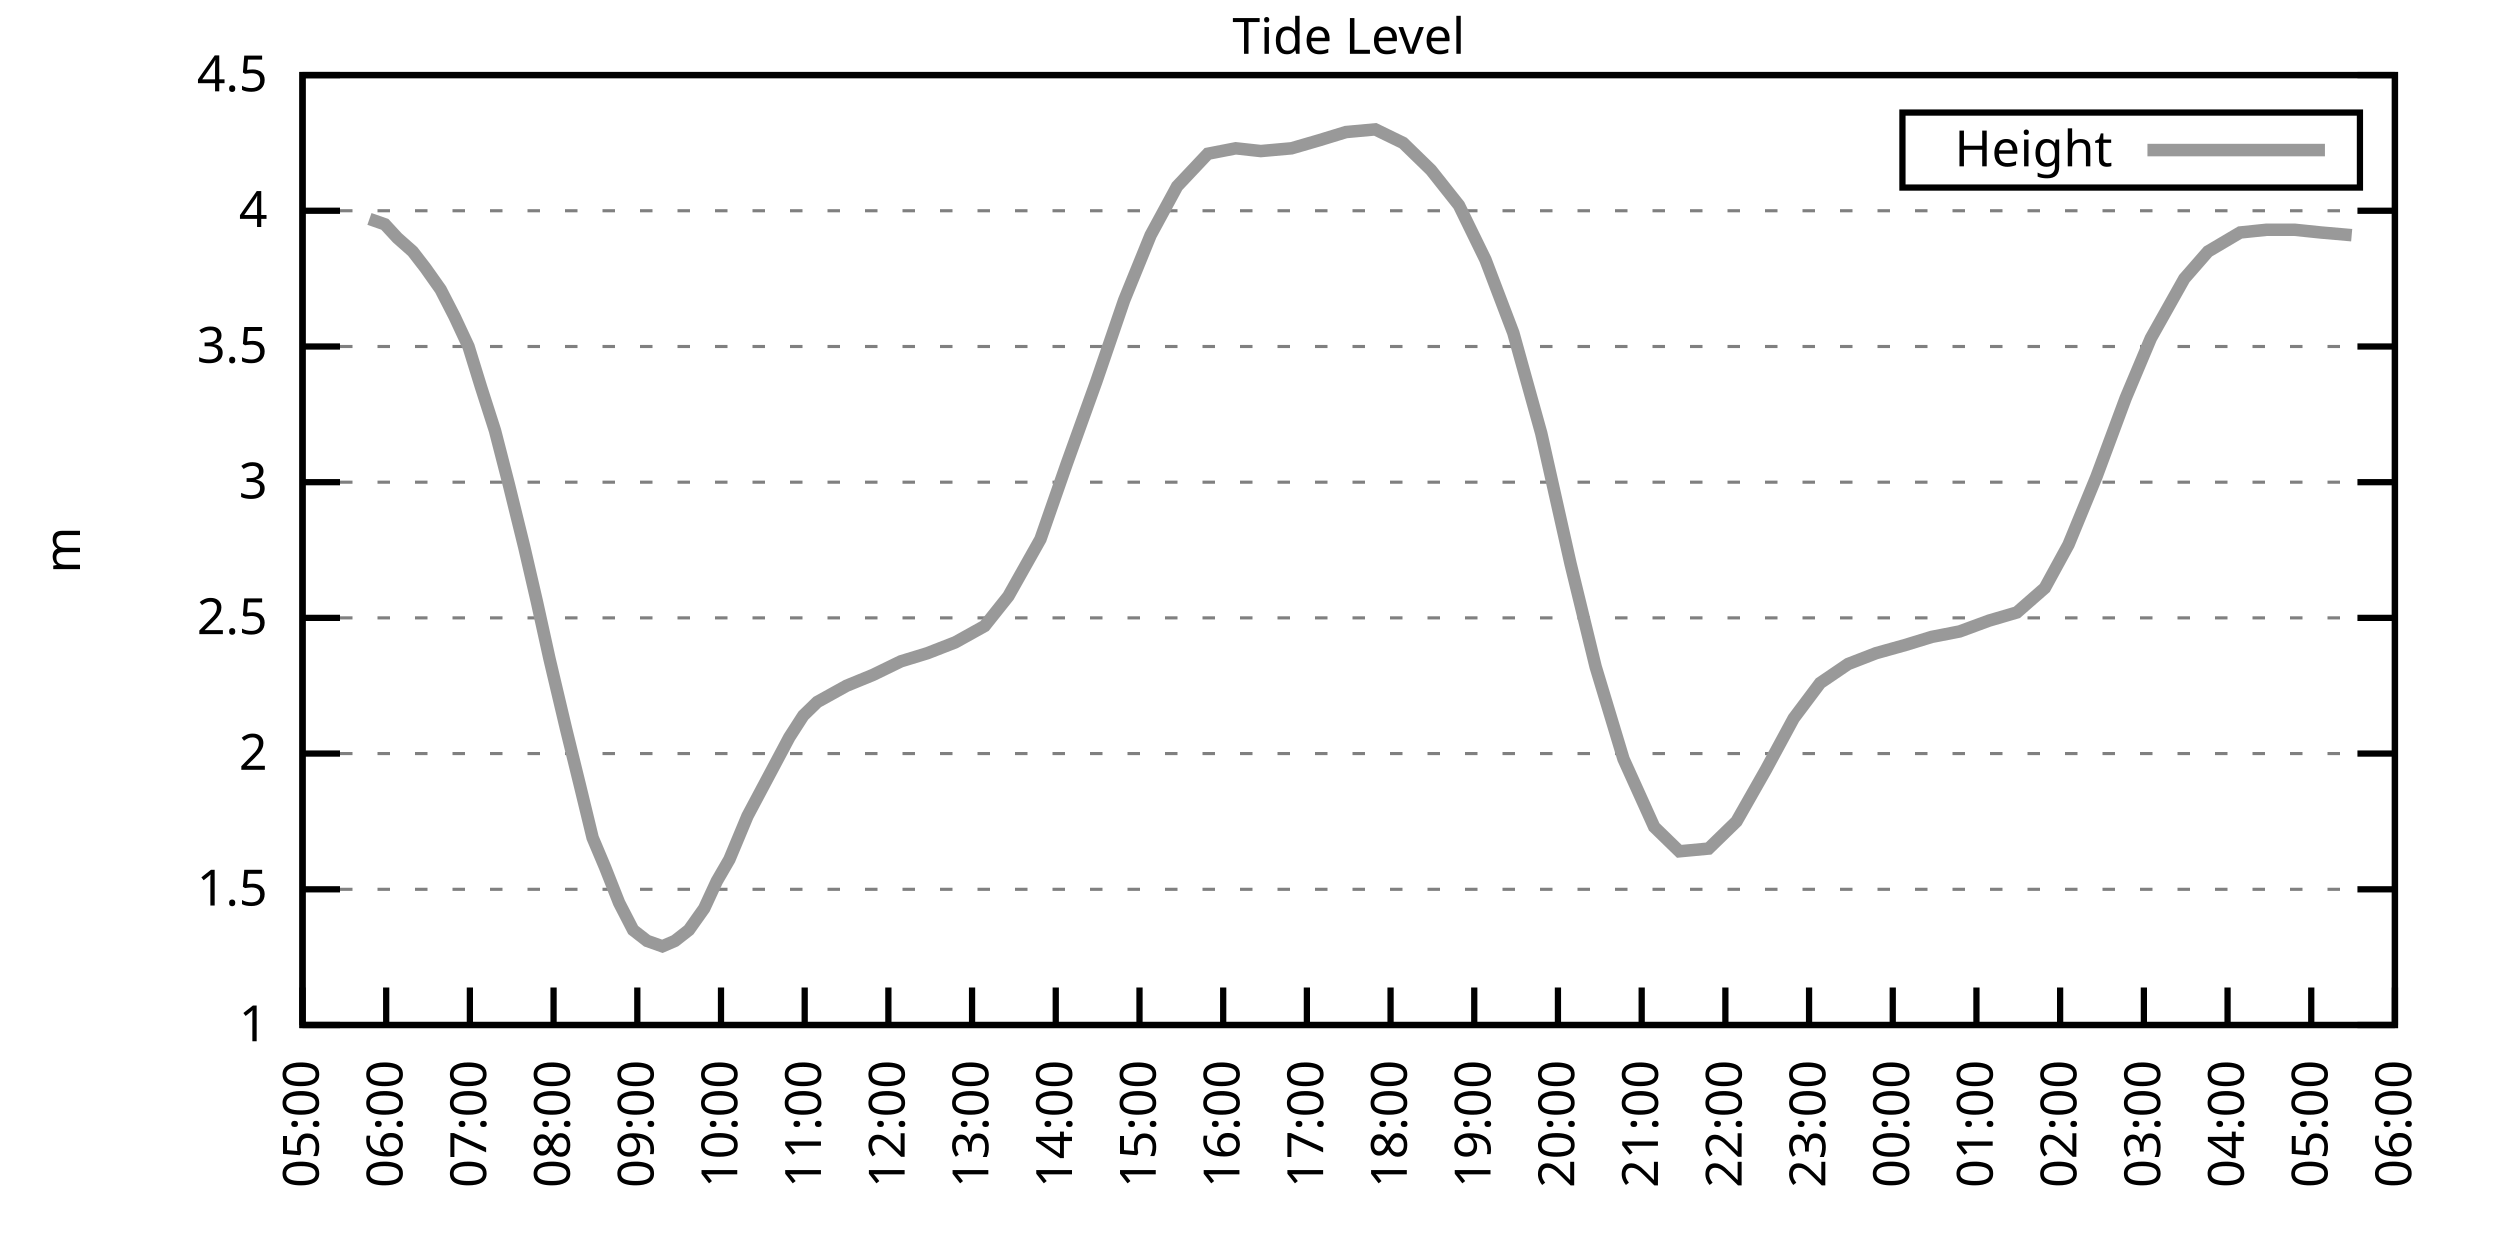
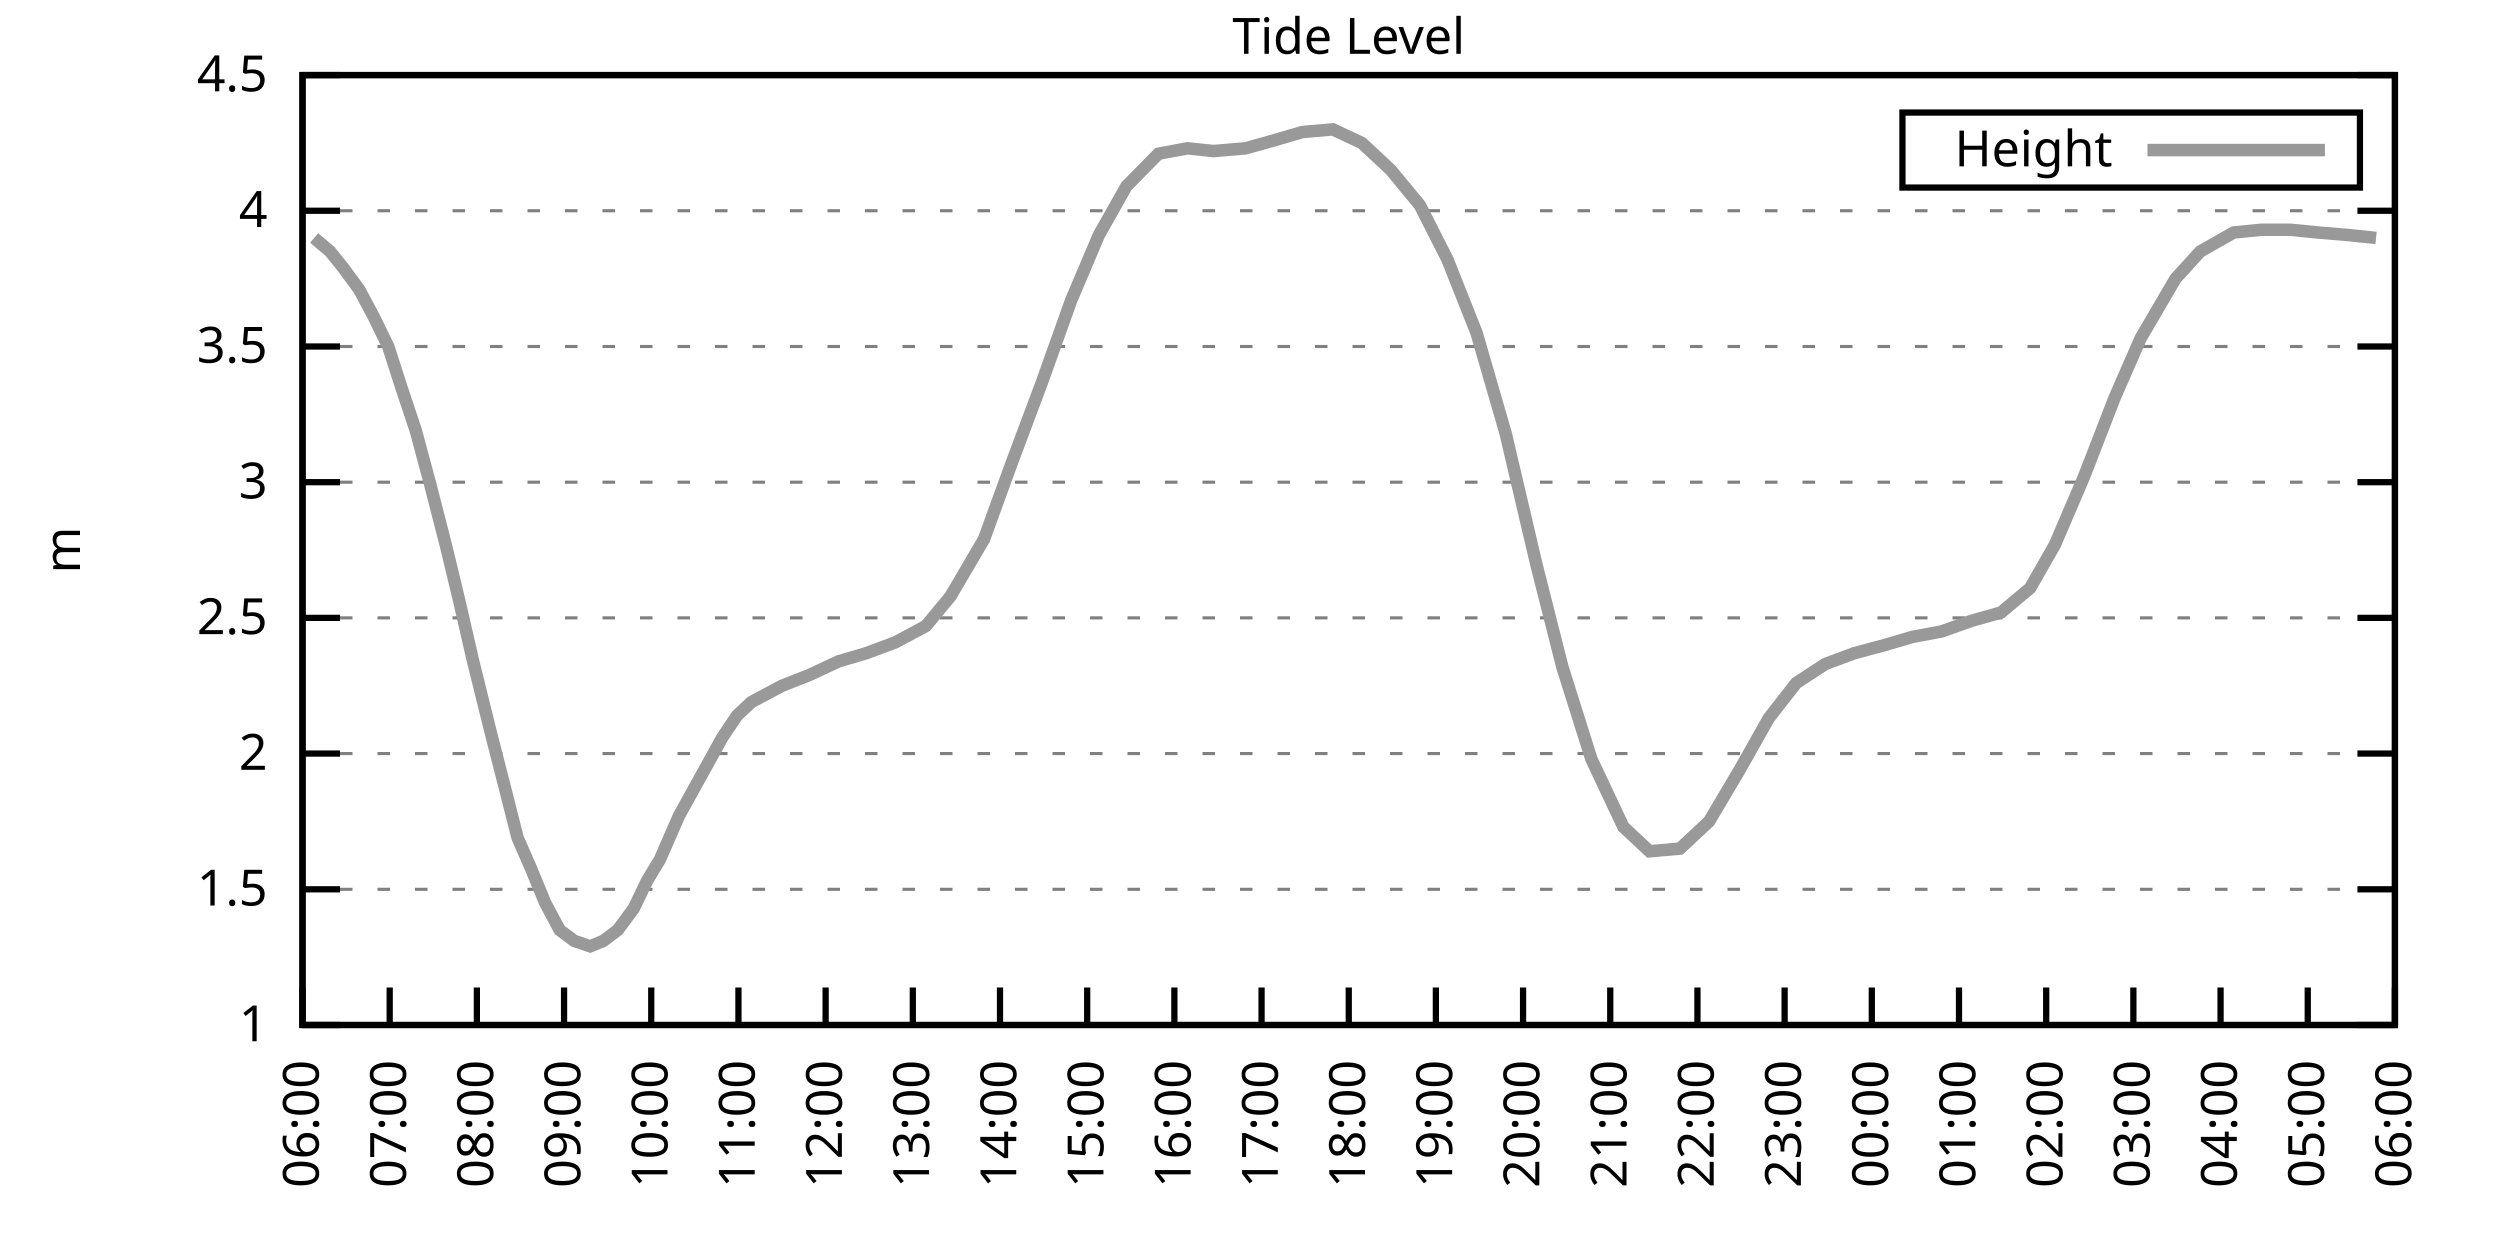
<svg xmlns="http://www.w3.org/2000/svg" xmlns:xlink="http://www.w3.org/1999/xlink" width="400" height="200" viewBox="0 0 400 200">
  <g id="gnuplot_canvas">
    <rect x="0" y="0" width="400" height="200" fill="none" />
    <defs>
      <circle id="gpDot" r="0.5" stroke-width="0.5" stroke="currentColor" />
      <path id="gpPt0" stroke-width="0.333" stroke="currentColor" d="M-1,0 h2 M0,-1 v2" />
      <path id="gpPt1" stroke-width="0.333" stroke="currentColor" d="M-1,-1 L1,1 M1,-1 L-1,1" />
      <path id="gpPt2" stroke-width="0.333" stroke="currentColor" d="M-1,0 L1,0 M0,-1 L0,1 M-1,-1 L1,1 M-1,1 L1,-1" />
      <rect id="gpPt3" stroke-width="0.333" stroke="currentColor" x="-1" y="-1" width="2" height="2" />
      <rect id="gpPt4" stroke-width="0.333" stroke="currentColor" fill="currentColor" x="-1" y="-1" width="2" height="2" />
      <circle id="gpPt5" stroke-width="0.333" stroke="currentColor" cx="0" cy="0" r="1" />
      <use xlink:href="#gpPt5" id="gpPt6" fill="currentColor" stroke="none" />
      <path id="gpPt7" stroke-width="0.333" stroke="currentColor" d="M0,-1.33 L-1.33,0.67 L1.33,0.67 z" />
      <use xlink:href="#gpPt7" id="gpPt8" fill="currentColor" stroke="none" />
      <use xlink:href="#gpPt7" id="gpPt9" stroke="currentColor" transform="rotate(180)" />
      <use xlink:href="#gpPt9" id="gpPt10" fill="currentColor" stroke="none" />
      <use xlink:href="#gpPt3" id="gpPt11" stroke="currentColor" transform="rotate(45)" />
      <use xlink:href="#gpPt11" id="gpPt12" fill="currentColor" stroke="none" />
      <path id="gpPt13" stroke-width="0.333" stroke="currentColor" d="M0,1.330 L1.265,0.411 L0.782,-1.067 L-0.782,-1.076 L-1.265,0.411 z" />
      <use xlink:href="#gpPt13" id="gpPt14" fill="currentColor" stroke="none" />
      <filter id="textbox" filterUnits="objectBoundingBox" x="0" y="0" height="1" width="1">
        <feFlood flood-color="white" flood-opacity="1" result="bgnd" />
        <feComposite in="SourceGraphic" in2="bgnd" operator="atop" />
      </filter>
      <filter id="greybox" filterUnits="objectBoundingBox" x="0" y="0" height="1" width="1">
        <feFlood flood-color="lightgrey" flood-opacity="1" result="grey" />
        <feComposite in="SourceGraphic" in2="grey" operator="atop" />
      </filter>
    </defs>
    <g fill="none" color="white" stroke="currentColor" stroke-width="1.00" stroke-linecap="butt" stroke-linejoin="miter">
</g>
    <g fill="none" color="black" stroke="currentColor" stroke-width="1.00" stroke-linecap="butt" stroke-linejoin="miter">
      <g stroke="none" shape-rendering="crispEdges">
        <polygon fill="rgb(255, 255, 255)" points="48.40,164.00 383.18,164.00 383.18,12.02 48.40,12.02 " />
      </g>
    </g>
    <g fill="none" color="black" stroke="currentColor" stroke-width="1.00" stroke-linecap="butt" stroke-linejoin="miter">
</g>
    <g fill="none" color="black" stroke="black" stroke-width="0.50" stroke-linecap="butt" stroke-linejoin="miter">
</g>
    <g fill="none" color="gray" stroke="currentColor" stroke-width="0.50" stroke-linecap="butt" stroke-linejoin="miter">
      <path stroke="gray" stroke-dasharray="2,4" class="gridline" d="M48.40,164.00 L383.19,164.00  " />
    </g>
    <g fill="none" color="gray" stroke="gray" stroke-width="1.00" stroke-linecap="butt" stroke-linejoin="miter">
</g>
    <g fill="none" color="black" stroke="currentColor" stroke-width="1.00" stroke-linecap="butt" stroke-linejoin="miter">
      <path stroke="black" d="M48.40,164.00 L54.40,164.00 M383.19,164.00 L377.19,164.00  " />
      <g transform="translate(42.80,166.60)" stroke="none" fill="black" font-family="Sans" font-size="8.00" text-anchor="end">
        <text>
          <tspan font-family="Sans"> 1</tspan>
        </text>
      </g>
    </g>
    <g fill="none" color="black" stroke="currentColor" stroke-width="1.00" stroke-linecap="butt" stroke-linejoin="miter">
</g>
    <g fill="none" color="black" stroke="black" stroke-width="0.50" stroke-linecap="butt" stroke-linejoin="miter">
</g>
    <g fill="none" color="gray" stroke="currentColor" stroke-width="0.50" stroke-linecap="butt" stroke-linejoin="miter">
      <path stroke="gray" stroke-dasharray="2,4" class="gridline" d="M48.40,142.29 L383.19,142.29  " />
    </g>
    <g fill="none" color="gray" stroke="gray" stroke-width="1.00" stroke-linecap="butt" stroke-linejoin="miter">
</g>
    <g fill="none" color="black" stroke="currentColor" stroke-width="1.00" stroke-linecap="butt" stroke-linejoin="miter">
      <path stroke="black" d="M48.40,142.29 L54.40,142.29 M383.19,142.29 L377.19,142.29  " />
      <g transform="translate(42.80,144.89)" stroke="none" fill="black" font-family="Sans" font-size="8.00" text-anchor="end">
        <text>
          <tspan font-family="Sans"> 1.5</tspan>
        </text>
      </g>
    </g>
    <g fill="none" color="black" stroke="currentColor" stroke-width="1.00" stroke-linecap="butt" stroke-linejoin="miter">
</g>
    <g fill="none" color="black" stroke="black" stroke-width="0.50" stroke-linecap="butt" stroke-linejoin="miter">
</g>
    <g fill="none" color="gray" stroke="currentColor" stroke-width="0.50" stroke-linecap="butt" stroke-linejoin="miter">
      <path stroke="gray" stroke-dasharray="2,4" class="gridline" d="M48.40,120.57 L383.19,120.57  " />
    </g>
    <g fill="none" color="gray" stroke="gray" stroke-width="1.00" stroke-linecap="butt" stroke-linejoin="miter">
</g>
    <g fill="none" color="black" stroke="currentColor" stroke-width="1.00" stroke-linecap="butt" stroke-linejoin="miter">
      <path stroke="black" d="M48.40,120.57 L54.40,120.57 M383.19,120.57 L377.19,120.57  " />
      <g transform="translate(42.80,123.17)" stroke="none" fill="black" font-family="Sans" font-size="8.00" text-anchor="end">
        <text>
          <tspan font-family="Sans"> 2</tspan>
        </text>
      </g>
    </g>
    <g fill="none" color="black" stroke="currentColor" stroke-width="1.00" stroke-linecap="butt" stroke-linejoin="miter">
</g>
    <g fill="none" color="black" stroke="black" stroke-width="0.50" stroke-linecap="butt" stroke-linejoin="miter">
</g>
    <g fill="none" color="gray" stroke="currentColor" stroke-width="0.50" stroke-linecap="butt" stroke-linejoin="miter">
      <path stroke="gray" stroke-dasharray="2,4" class="gridline" d="M48.40,98.86 L383.19,98.86  " />
    </g>
    <g fill="none" color="gray" stroke="gray" stroke-width="1.00" stroke-linecap="butt" stroke-linejoin="miter">
</g>
    <g fill="none" color="black" stroke="currentColor" stroke-width="1.00" stroke-linecap="butt" stroke-linejoin="miter">
      <path stroke="black" d="M48.40,98.86 L54.40,98.86 M383.19,98.86 L377.19,98.86  " />
      <g transform="translate(42.80,101.46)" stroke="none" fill="black" font-family="Sans" font-size="8.00" text-anchor="end">
        <text>
          <tspan font-family="Sans"> 2.5</tspan>
        </text>
      </g>
    </g>
    <g fill="none" color="black" stroke="currentColor" stroke-width="1.00" stroke-linecap="butt" stroke-linejoin="miter">
</g>
    <g fill="none" color="black" stroke="black" stroke-width="0.50" stroke-linecap="butt" stroke-linejoin="miter">
</g>
    <g fill="none" color="gray" stroke="currentColor" stroke-width="0.50" stroke-linecap="butt" stroke-linejoin="miter">
      <path stroke="gray" stroke-dasharray="2,4" class="gridline" d="M48.40,77.15 L383.19,77.15  " />
    </g>
    <g fill="none" color="gray" stroke="gray" stroke-width="1.00" stroke-linecap="butt" stroke-linejoin="miter">
</g>
    <g fill="none" color="black" stroke="currentColor" stroke-width="1.00" stroke-linecap="butt" stroke-linejoin="miter">
      <path stroke="black" d="M48.40,77.15 L54.40,77.15 M383.19,77.15 L377.19,77.15  " />
      <g transform="translate(42.80,79.75)" stroke="none" fill="black" font-family="Sans" font-size="8.00" text-anchor="end">
        <text>
          <tspan font-family="Sans"> 3</tspan>
        </text>
      </g>
    </g>
    <g fill="none" color="black" stroke="currentColor" stroke-width="1.00" stroke-linecap="butt" stroke-linejoin="miter">
</g>
    <g fill="none" color="black" stroke="black" stroke-width="0.50" stroke-linecap="butt" stroke-linejoin="miter">
</g>
    <g fill="none" color="gray" stroke="currentColor" stroke-width="0.50" stroke-linecap="butt" stroke-linejoin="miter">
      <path stroke="gray" stroke-dasharray="2,4" class="gridline" d="M48.40,55.44 L383.19,55.44  " />
    </g>
    <g fill="none" color="gray" stroke="gray" stroke-width="1.00" stroke-linecap="butt" stroke-linejoin="miter">
</g>
    <g fill="none" color="black" stroke="currentColor" stroke-width="1.00" stroke-linecap="butt" stroke-linejoin="miter">
      <path stroke="black" d="M48.40,55.44 L54.40,55.44 M383.19,55.44 L377.19,55.44  " />
      <g transform="translate(42.80,58.04)" stroke="none" fill="black" font-family="Sans" font-size="8.00" text-anchor="end">
        <text>
          <tspan font-family="Sans"> 3.5</tspan>
        </text>
      </g>
    </g>
    <g fill="none" color="black" stroke="currentColor" stroke-width="1.00" stroke-linecap="butt" stroke-linejoin="miter">
</g>
    <g fill="none" color="black" stroke="black" stroke-width="0.50" stroke-linecap="butt" stroke-linejoin="miter">
</g>
    <g fill="none" color="gray" stroke="currentColor" stroke-width="0.50" stroke-linecap="butt" stroke-linejoin="miter">
      <path stroke="gray" stroke-dasharray="2,4" class="gridline" d="M48.40,33.72 L383.19,33.72  " />
    </g>
    <g fill="none" color="gray" stroke="gray" stroke-width="1.00" stroke-linecap="butt" stroke-linejoin="miter">
</g>
    <g fill="none" color="black" stroke="currentColor" stroke-width="1.00" stroke-linecap="butt" stroke-linejoin="miter">
      <path stroke="black" d="M48.40,33.72 L54.40,33.72 M383.19,33.72 L377.19,33.72  " />
      <g transform="translate(42.80,36.32)" stroke="none" fill="black" font-family="Sans" font-size="8.00" text-anchor="end">
        <text>
          <tspan font-family="Sans"> 4</tspan>
        </text>
      </g>
    </g>
    <g fill="none" color="black" stroke="currentColor" stroke-width="1.00" stroke-linecap="butt" stroke-linejoin="miter">
</g>
    <g fill="none" color="black" stroke="black" stroke-width="0.50" stroke-linecap="butt" stroke-linejoin="miter">
</g>
    <g fill="none" color="gray" stroke="currentColor" stroke-width="0.50" stroke-linecap="butt" stroke-linejoin="miter">
      <path stroke="gray" stroke-dasharray="2,4" class="gridline" d="M48.40,12.01 L383.19,12.01  " />
    </g>
    <g fill="none" color="gray" stroke="gray" stroke-width="1.00" stroke-linecap="butt" stroke-linejoin="miter">
</g>
    <g fill="none" color="black" stroke="currentColor" stroke-width="1.00" stroke-linecap="butt" stroke-linejoin="miter">
      <path stroke="black" d="M48.40,12.01 L54.40,12.01 M383.19,12.01 L377.19,12.01  " />
      <g transform="translate(42.80,14.61)" stroke="none" fill="black" font-family="Sans" font-size="8.00" text-anchor="end">
        <text>
          <tspan font-family="Sans"> 4.5</tspan>
        </text>
      </g>
    </g>
    <g fill="none" color="black" stroke="currentColor" stroke-width="1.00" stroke-linecap="butt" stroke-linejoin="miter">
      <path stroke="black" d="M48.40,164.00 L48.40,158.00  " />
      <g transform="translate(51.00,169.60) rotate(270.00)" stroke="none" fill="black" font-family="Sans" font-size="8.00" text-anchor="end">
        <text>
-           <tspan font-family="Sans">05:00</tspan>
-         </text>
-       </g>
-     </g>
-     <g fill="none" color="black" stroke="currentColor" stroke-width="1.00" stroke-linecap="butt" stroke-linejoin="miter">
-       <path stroke="black" d="M61.79,164.00 L61.79,158.00  " />
-       <g transform="translate(64.39,169.60) rotate(270.00)" stroke="none" fill="black" font-family="Sans" font-size="8.00" text-anchor="end">
-         <text>
          <tspan font-family="Sans">06:00</tspan>
        </text>
      </g>
    </g>
    <g fill="none" color="black" stroke="currentColor" stroke-width="1.00" stroke-linecap="butt" stroke-linejoin="miter">
-       <path stroke="black" d="M75.18,164.00 L75.18,158.00  " />
-       <g transform="translate(77.78,169.60) rotate(270.00)" stroke="none" fill="black" font-family="Sans" font-size="8.00" text-anchor="end">
+       <path stroke="black" d="M62.35,164.00 L62.35,158.00  " />
+       <g transform="translate(64.95,169.60) rotate(270.00)" stroke="none" fill="black" font-family="Sans" font-size="8.00" text-anchor="end">
        <text>
          <tspan font-family="Sans">07:00</tspan>
        </text>
      </g>
    </g>
    <g fill="none" color="black" stroke="currentColor" stroke-width="1.00" stroke-linecap="butt" stroke-linejoin="miter">
-       <path stroke="black" d="M88.57,164.00 L88.57,158.00  " />
-       <g transform="translate(91.17,169.60) rotate(270.00)" stroke="none" fill="black" font-family="Sans" font-size="8.00" text-anchor="end">
+       <path stroke="black" d="M76.30,164.00 L76.30,158.00  " />
+       <g transform="translate(78.90,169.60) rotate(270.00)" stroke="none" fill="black" font-family="Sans" font-size="8.00" text-anchor="end">
        <text>
          <tspan font-family="Sans">08:00</tspan>
        </text>
      </g>
    </g>
    <g fill="none" color="black" stroke="currentColor" stroke-width="1.00" stroke-linecap="butt" stroke-linejoin="miter">
-       <path stroke="black" d="M101.97,164.00 L101.97,158.00  " />
-       <g transform="translate(104.57,169.60) rotate(270.00)" stroke="none" fill="black" font-family="Sans" font-size="8.00" text-anchor="end">
+       <path stroke="black" d="M90.25,164.00 L90.25,158.00  " />
+       <g transform="translate(92.85,169.60) rotate(270.00)" stroke="none" fill="black" font-family="Sans" font-size="8.00" text-anchor="end">
        <text>
          <tspan font-family="Sans">09:00</tspan>
        </text>
      </g>
    </g>
    <g fill="none" color="black" stroke="currentColor" stroke-width="1.00" stroke-linecap="butt" stroke-linejoin="miter">
-       <path stroke="black" d="M115.36,164.00 L115.36,158.00  " />
-       <g transform="translate(117.96,169.60) rotate(270.00)" stroke="none" fill="black" font-family="Sans" font-size="8.00" text-anchor="end">
+       <path stroke="black" d="M104.20,164.00 L104.20,158.00  " />
+       <g transform="translate(106.80,169.60) rotate(270.00)" stroke="none" fill="black" font-family="Sans" font-size="8.00" text-anchor="end">
        <text>
          <tspan font-family="Sans">10:00</tspan>
        </text>
      </g>
    </g>
    <g fill="none" color="black" stroke="currentColor" stroke-width="1.00" stroke-linecap="butt" stroke-linejoin="miter">
-       <path stroke="black" d="M128.75,164.00 L128.75,158.00  " />
-       <g transform="translate(131.35,169.60) rotate(270.00)" stroke="none" fill="black" font-family="Sans" font-size="8.00" text-anchor="end">
+       <path stroke="black" d="M118.15,164.00 L118.15,158.00  " />
+       <g transform="translate(120.75,169.60) rotate(270.00)" stroke="none" fill="black" font-family="Sans" font-size="8.00" text-anchor="end">
        <text>
          <tspan font-family="Sans">11:00</tspan>
        </text>
      </g>
    </g>
    <g fill="none" color="black" stroke="currentColor" stroke-width="1.00" stroke-linecap="butt" stroke-linejoin="miter">
-       <path stroke="black" d="M142.14,164.00 L142.14,158.00  " />
-       <g transform="translate(144.74,169.60) rotate(270.00)" stroke="none" fill="black" font-family="Sans" font-size="8.00" text-anchor="end">
+       <path stroke="black" d="M132.10,164.00 L132.10,158.00  " />
+       <g transform="translate(134.70,169.60) rotate(270.00)" stroke="none" fill="black" font-family="Sans" font-size="8.00" text-anchor="end">
        <text>
          <tspan font-family="Sans">12:00</tspan>
        </text>
      </g>
    </g>
    <g fill="none" color="black" stroke="currentColor" stroke-width="1.00" stroke-linecap="butt" stroke-linejoin="miter">
-       <path stroke="black" d="M155.53,164.00 L155.53,158.00  " />
-       <g transform="translate(158.13,169.60) rotate(270.00)" stroke="none" fill="black" font-family="Sans" font-size="8.00" text-anchor="end">
+       <path stroke="black" d="M146.05,164.00 L146.05,158.00  " />
+       <g transform="translate(148.65,169.60) rotate(270.00)" stroke="none" fill="black" font-family="Sans" font-size="8.00" text-anchor="end">
        <text>
          <tspan font-family="Sans">13:00</tspan>
        </text>
      </g>
    </g>
    <g fill="none" color="black" stroke="currentColor" stroke-width="1.00" stroke-linecap="butt" stroke-linejoin="miter">
-       <path stroke="black" d="M168.92,164.00 L168.92,158.00  " />
-       <g transform="translate(171.52,169.60) rotate(270.00)" stroke="none" fill="black" font-family="Sans" font-size="8.00" text-anchor="end">
+       <path stroke="black" d="M160.00,164.00 L160.00,158.00  " />
+       <g transform="translate(162.60,169.60) rotate(270.00)" stroke="none" fill="black" font-family="Sans" font-size="8.00" text-anchor="end">
        <text>
          <tspan font-family="Sans">14:00</tspan>
        </text>
      </g>
    </g>
    <g fill="none" color="black" stroke="currentColor" stroke-width="1.00" stroke-linecap="butt" stroke-linejoin="miter">
-       <path stroke="black" d="M182.32,164.00 L182.32,158.00  " />
-       <g transform="translate(184.92,169.60) rotate(270.00)" stroke="none" fill="black" font-family="Sans" font-size="8.00" text-anchor="end">
+       <path stroke="black" d="M173.95,164.00 L173.95,158.00  " />
+       <g transform="translate(176.55,169.60) rotate(270.00)" stroke="none" fill="black" font-family="Sans" font-size="8.00" text-anchor="end">
        <text>
          <tspan font-family="Sans">15:00</tspan>
        </text>
      </g>
    </g>
    <g fill="none" color="black" stroke="currentColor" stroke-width="1.00" stroke-linecap="butt" stroke-linejoin="miter">
-       <path stroke="black" d="M195.71,164.00 L195.71,158.00  " />
-       <g transform="translate(198.31,169.60) rotate(270.00)" stroke="none" fill="black" font-family="Sans" font-size="8.00" text-anchor="end">
+       <path stroke="black" d="M187.90,164.00 L187.90,158.00  " />
+       <g transform="translate(190.50,169.60) rotate(270.00)" stroke="none" fill="black" font-family="Sans" font-size="8.00" text-anchor="end">
        <text>
          <tspan font-family="Sans">16:00</tspan>
        </text>
      </g>
    </g>
    <g fill="none" color="black" stroke="currentColor" stroke-width="1.00" stroke-linecap="butt" stroke-linejoin="miter">
-       <path stroke="black" d="M209.10,164.00 L209.10,158.00  " />
-       <g transform="translate(211.70,169.60) rotate(270.00)" stroke="none" fill="black" font-family="Sans" font-size="8.00" text-anchor="end">
+       <path stroke="black" d="M201.85,164.00 L201.85,158.00  " />
+       <g transform="translate(204.45,169.60) rotate(270.00)" stroke="none" fill="black" font-family="Sans" font-size="8.00" text-anchor="end">
        <text>
          <tspan font-family="Sans">17:00</tspan>
        </text>
      </g>
    </g>
    <g fill="none" color="black" stroke="currentColor" stroke-width="1.00" stroke-linecap="butt" stroke-linejoin="miter">
-       <path stroke="black" d="M222.49,164.00 L222.49,158.00  " />
-       <g transform="translate(225.09,169.60) rotate(270.00)" stroke="none" fill="black" font-family="Sans" font-size="8.00" text-anchor="end">
+       <path stroke="black" d="M215.80,164.00 L215.80,158.00  " />
+       <g transform="translate(218.40,169.60) rotate(270.00)" stroke="none" fill="black" font-family="Sans" font-size="8.00" text-anchor="end">
        <text>
          <tspan font-family="Sans">18:00</tspan>
        </text>
      </g>
    </g>
    <g fill="none" color="black" stroke="currentColor" stroke-width="1.00" stroke-linecap="butt" stroke-linejoin="miter">
-       <path stroke="black" d="M235.88,164.00 L235.88,158.00  " />
-       <g transform="translate(238.48,169.60) rotate(270.00)" stroke="none" fill="black" font-family="Sans" font-size="8.00" text-anchor="end">
+       <path stroke="black" d="M229.74,164.00 L229.74,158.00  " />
+       <g transform="translate(232.34,169.60) rotate(270.00)" stroke="none" fill="black" font-family="Sans" font-size="8.00" text-anchor="end">
        <text>
          <tspan font-family="Sans">19:00</tspan>
        </text>
      </g>
    </g>
    <g fill="none" color="black" stroke="currentColor" stroke-width="1.00" stroke-linecap="butt" stroke-linejoin="miter">
-       <path stroke="black" d="M249.27,164.00 L249.27,158.00  " />
-       <g transform="translate(251.87,169.60) rotate(270.00)" stroke="none" fill="black" font-family="Sans" font-size="8.00" text-anchor="end">
+       <path stroke="black" d="M243.69,164.00 L243.69,158.00  " />
+       <g transform="translate(246.29,169.60) rotate(270.00)" stroke="none" fill="black" font-family="Sans" font-size="8.00" text-anchor="end">
        <text>
          <tspan font-family="Sans">20:00</tspan>
        </text>
      </g>
    </g>
    <g fill="none" color="black" stroke="currentColor" stroke-width="1.00" stroke-linecap="butt" stroke-linejoin="miter">
-       <path stroke="black" d="M262.67,164.00 L262.67,158.00  " />
-       <g transform="translate(265.27,169.60) rotate(270.00)" stroke="none" fill="black" font-family="Sans" font-size="8.00" text-anchor="end">
+       <path stroke="black" d="M257.64,164.00 L257.64,158.00  " />
+       <g transform="translate(260.24,169.60) rotate(270.00)" stroke="none" fill="black" font-family="Sans" font-size="8.00" text-anchor="end">
        <text>
          <tspan font-family="Sans">21:00</tspan>
        </text>
      </g>
    </g>
    <g fill="none" color="black" stroke="currentColor" stroke-width="1.00" stroke-linecap="butt" stroke-linejoin="miter">
-       <path stroke="black" d="M276.06,164.00 L276.06,158.00  " />
-       <g transform="translate(278.66,169.60) rotate(270.00)" stroke="none" fill="black" font-family="Sans" font-size="8.00" text-anchor="end">
+       <path stroke="black" d="M271.59,164.00 L271.59,158.00  " />
+       <g transform="translate(274.19,169.60) rotate(270.00)" stroke="none" fill="black" font-family="Sans" font-size="8.00" text-anchor="end">
        <text>
          <tspan font-family="Sans">22:00</tspan>
        </text>
      </g>
    </g>
    <g fill="none" color="black" stroke="currentColor" stroke-width="1.00" stroke-linecap="butt" stroke-linejoin="miter">
-       <path stroke="black" d="M289.45,164.00 L289.45,158.00  " />
-       <g transform="translate(292.05,169.60) rotate(270.00)" stroke="none" fill="black" font-family="Sans" font-size="8.00" text-anchor="end">
+       <path stroke="black" d="M285.54,164.00 L285.54,158.00  " />
+       <g transform="translate(288.14,169.60) rotate(270.00)" stroke="none" fill="black" font-family="Sans" font-size="8.00" text-anchor="end">
        <text>
          <tspan font-family="Sans">23:00</tspan>
        </text>
      </g>
    </g>
    <g fill="none" color="black" stroke="currentColor" stroke-width="1.00" stroke-linecap="butt" stroke-linejoin="miter">
-       <path stroke="black" d="M302.84,164.00 L302.84,158.00  " />
-       <g transform="translate(305.44,169.60) rotate(270.00)" stroke="none" fill="black" font-family="Sans" font-size="8.00" text-anchor="end">
+       <path stroke="black" d="M299.49,164.00 L299.49,158.00  " />
+       <g transform="translate(302.09,169.60) rotate(270.00)" stroke="none" fill="black" font-family="Sans" font-size="8.00" text-anchor="end">
        <text>
          <tspan font-family="Sans">00:00</tspan>
        </text>
      </g>
    </g>
    <g fill="none" color="black" stroke="currentColor" stroke-width="1.00" stroke-linecap="butt" stroke-linejoin="miter">
-       <path stroke="black" d="M316.23,164.00 L316.23,158.00  " />
-       <g transform="translate(318.83,169.60) rotate(270.00)" stroke="none" fill="black" font-family="Sans" font-size="8.00" text-anchor="end">
+       <path stroke="black" d="M313.44,164.00 L313.44,158.00  " />
+       <g transform="translate(316.04,169.60) rotate(270.00)" stroke="none" fill="black" font-family="Sans" font-size="8.00" text-anchor="end">
        <text>
          <tspan font-family="Sans">01:00</tspan>
        </text>
      </g>
    </g>
    <g fill="none" color="black" stroke="currentColor" stroke-width="1.00" stroke-linecap="butt" stroke-linejoin="miter">
-       <path stroke="black" d="M329.62,164.00 L329.62,158.00  " />
-       <g transform="translate(332.22,169.60) rotate(270.00)" stroke="none" fill="black" font-family="Sans" font-size="8.00" text-anchor="end">
+       <path stroke="black" d="M327.39,164.00 L327.39,158.00  " />
+       <g transform="translate(329.99,169.60) rotate(270.00)" stroke="none" fill="black" font-family="Sans" font-size="8.00" text-anchor="end">
        <text>
          <tspan font-family="Sans">02:00</tspan>
        </text>
      </g>
    </g>
    <g fill="none" color="black" stroke="currentColor" stroke-width="1.00" stroke-linecap="butt" stroke-linejoin="miter">
-       <path stroke="black" d="M343.02,164.00 L343.02,158.00  " />
-       <g transform="translate(345.62,169.60) rotate(270.00)" stroke="none" fill="black" font-family="Sans" font-size="8.00" text-anchor="end">
+       <path stroke="black" d="M341.34,164.00 L341.34,158.00  " />
+       <g transform="translate(343.94,169.60) rotate(270.00)" stroke="none" fill="black" font-family="Sans" font-size="8.00" text-anchor="end">
        <text>
          <tspan font-family="Sans">03:00</tspan>
        </text>
      </g>
    </g>
    <g fill="none" color="black" stroke="currentColor" stroke-width="1.00" stroke-linecap="butt" stroke-linejoin="miter">
-       <path stroke="black" d="M356.41,164.00 L356.41,158.00  " />
-       <g transform="translate(359.01,169.60) rotate(270.00)" stroke="none" fill="black" font-family="Sans" font-size="8.00" text-anchor="end">
+       <path stroke="black" d="M355.29,164.00 L355.29,158.00  " />
+       <g transform="translate(357.89,169.60) rotate(270.00)" stroke="none" fill="black" font-family="Sans" font-size="8.00" text-anchor="end">
        <text>
          <tspan font-family="Sans">04:00</tspan>
        </text>
      </g>
    </g>
    <g fill="none" color="black" stroke="currentColor" stroke-width="1.00" stroke-linecap="butt" stroke-linejoin="miter">
-       <path stroke="black" d="M369.80,164.00 L369.80,158.00  " />
-       <g transform="translate(372.40,169.60) rotate(270.00)" stroke="none" fill="black" font-family="Sans" font-size="8.00" text-anchor="end">
+       <path stroke="black" d="M369.24,164.00 L369.24,158.00  " />
+       <g transform="translate(371.84,169.60) rotate(270.00)" stroke="none" fill="black" font-family="Sans" font-size="8.00" text-anchor="end">
        <text>
          <tspan font-family="Sans">05:00</tspan>
        </text>
      </g>
    </g>
    <g fill="none" color="black" stroke="currentColor" stroke-width="1.00" stroke-linecap="butt" stroke-linejoin="miter">
      <path stroke="black" d="M383.19,164.00 L383.19,158.00  " />
      <g transform="translate(385.79,169.60) rotate(270.00)" stroke="none" fill="black" font-family="Sans" font-size="8.00" text-anchor="end">
        <text>
          <tspan font-family="Sans">06:00</tspan>
        </text>
      </g>
    </g>
    <g fill="none" color="black" stroke="currentColor" stroke-width="1.00" stroke-linecap="butt" stroke-linejoin="miter">
</g>
    <g fill="none" color="black" stroke="currentColor" stroke-width="1.00" stroke-linecap="butt" stroke-linejoin="miter">
      <path stroke="black" d="M48.40,12.01 L48.40,164.00 L383.19,164.00 L383.19,12.01 L48.40,12.01 Z  " />
    </g>
    <g fill="none" color="black" stroke="currentColor" stroke-width="1.00" stroke-linecap="butt" stroke-linejoin="miter">
</g>
    <g fill="none" color="black" stroke="currentColor" stroke-width="1.00" stroke-linecap="butt" stroke-linejoin="miter">
      <path stroke="black" d="M304.39,30.01 L304.39,18.01 L377.59,18.01 L377.59,30.01 L304.39,30.01 Z  " />
    </g>
    <g id="Tide_level_plot_1">
      <g fill="none" color="white" stroke="black" stroke-width="2.00" stroke-linecap="butt" stroke-linejoin="miter">
</g>
      <g fill="none" color="black" stroke="currentColor" stroke-width="2.00" stroke-linecap="butt" stroke-linejoin="miter">
        <g transform="translate(337.99,26.61)" stroke="none" fill="black" font-family="Sans" font-size="8.00" text-anchor="end">
          <text>
            <tspan font-family="Sans">Height</tspan>
          </text>
        </g>
      </g>
      <g fill="none" color="black" stroke="currentColor" stroke-width="2.00" stroke-linecap="butt" stroke-linejoin="miter">
-         <path stroke="rgb(153, 153, 153)" d="M343.59,24.01 L371.99,24.01 M59.11,35.03 L61.57,35.89 L63.58,38.07 L66.03,40.24 L68.04,42.84 L70.50,46.32   L72.73,50.66 L74.96,55.44 L76.97,61.95 L79.20,68.90 L81.43,77.58 L83.89,87.57 L85.90,96.26 L87.91,105.38   L90.58,116.67 L92.82,125.79 L94.82,134.04 L96.83,138.81 L99.06,144.46 L101.30,148.80 L103.53,150.54 L105.98,151.41   L107.99,150.54 L110.22,148.80 L112.68,145.33 L114.69,140.98 L116.70,137.51 L119.60,130.56 L126.29,117.97 L128.53,114.49   L130.76,112.32 L135.45,109.72 L139.69,107.98 L144.15,105.81 L148.39,104.51 L152.85,102.77 L157.54,100.16 L161.34,95.39   L166.47,86.27 L170.71,74.11 L175.40,61.08 L179.86,48.05 L184.10,37.63 L188.34,29.81 L193.25,24.60 L197.72,23.73   L201.73,24.17 L206.64,23.73 L211.11,22.43 L215.35,21.13 L220.04,20.70 L224.50,22.87 L228.96,27.21 L233.43,32.85   L237.67,41.54 L242.13,53.26 L246.60,69.33 L251.28,90.18 L255.30,106.68 L259.76,121.44 L264.67,132.30 L268.69,136.21   L273.38,135.77 L277.84,131.43 L282.53,123.18 L286.99,114.93 L291.23,109.28 L295.70,106.24 L300.16,104.51 L304.85,103.20   L309.09,101.90 L313.55,101.03 L318.24,99.30 L322.70,97.99 L327.17,94.08 L330.96,87.14 L335.43,76.28 L340.11,63.69   L344.13,54.13 L349.49,44.58 L353.28,40.24 L358.42,37.20 L362.66,36.76 L367.12,36.76 L371.36,37.20 L376.27,37.63    " />
+         <path stroke="rgb(153, 153, 153)" d="M343.59,24.01 L371.99,24.01 M50.26,38.07 L52.82,40.24 L54.91,42.84 L57.47,46.32 L59.79,50.66 L62.12,55.44   L64.21,61.95 L66.53,68.90 L68.86,77.58 L71.42,87.57 L73.51,96.26 L75.60,105.38 L78.39,116.67 L80.72,125.79   L82.81,134.04 L84.90,138.81 L87.23,144.46 L89.55,148.80 L91.88,150.54 L94.43,151.41 L96.53,150.54 L98.85,148.80   L101.41,145.33 L103.50,140.98 L105.59,137.51 L108.62,130.56 L115.59,117.97 L117.92,114.49 L120.24,112.32 L125.12,109.72   L129.54,107.98 L134.19,105.81 L138.61,104.51 L143.26,102.77 L148.14,100.16 L152.09,95.39 L157.44,86.27 L161.86,74.11   L166.74,61.08 L171.39,48.05 L175.81,37.63 L180.22,29.81 L185.34,24.60 L189.99,23.73 L194.17,24.17 L199.29,23.73   L203.94,22.43 L208.36,21.13 L213.24,20.70 L217.89,22.87 L222.54,27.21 L227.19,32.85 L231.60,41.54 L236.25,53.26   L240.90,69.33 L245.79,90.18 L249.97,106.68 L254.62,121.44 L259.74,132.30 L263.92,136.21 L268.80,135.77 L273.45,131.43   L278.34,123.18 L282.99,114.93 L287.40,109.28 L292.05,106.24 L296.70,104.51 L301.58,103.20 L306.00,101.90 L310.65,101.03   L315.53,99.30 L320.18,97.99 L324.83,94.08 L328.79,87.14 L333.44,76.28 L338.32,63.69 L342.50,54.13 L348.08,44.58   L352.04,40.24 L357.38,37.20 L361.80,36.76 L366.45,36.76 L370.87,37.20 L375.98,37.63 L380.17,38.07  " />
      </g>
    </g>
    <g fill="none" color="black" stroke="currentColor" stroke-width="2.00" stroke-linecap="butt" stroke-linejoin="miter">
</g>
    <g fill="none" color="black" stroke="black" stroke-width="1.00" stroke-linecap="butt" stroke-linejoin="miter">
</g>
    <g fill="none" color="black" stroke="currentColor" stroke-width="1.00" stroke-linecap="butt" stroke-linejoin="miter">
      <path stroke="black" d="M48.40,12.01 L48.40,164.00 L383.19,164.00 L383.19,12.01 L48.40,12.01 Z  " />
      <g transform="translate(12.80,88.01) rotate(270.00)" stroke="none" fill="black" font-family="Sans" font-size="8.00" text-anchor="middle">
        <text>
          <tspan font-family="Sans">m</tspan>
        </text>
      </g>
    </g>
    <g fill="none" color="black" stroke="currentColor" stroke-width="1.00" stroke-linecap="butt" stroke-linejoin="miter">
</g>
    <g fill="none" color="black" stroke="currentColor" stroke-width="1.00" stroke-linecap="butt" stroke-linejoin="miter">
      <g transform="translate(215.79,8.61)" stroke="none" fill="black" font-family="Sans" font-size="8.00" text-anchor="middle">
        <text>
          <tspan font-family="Sans">Tide Level</tspan>
        </text>
      </g>
    </g>
    <g fill="none" color="black" stroke="currentColor" stroke-width="1.00" stroke-linecap="butt" stroke-linejoin="miter">
</g>
  </g>
</svg>
